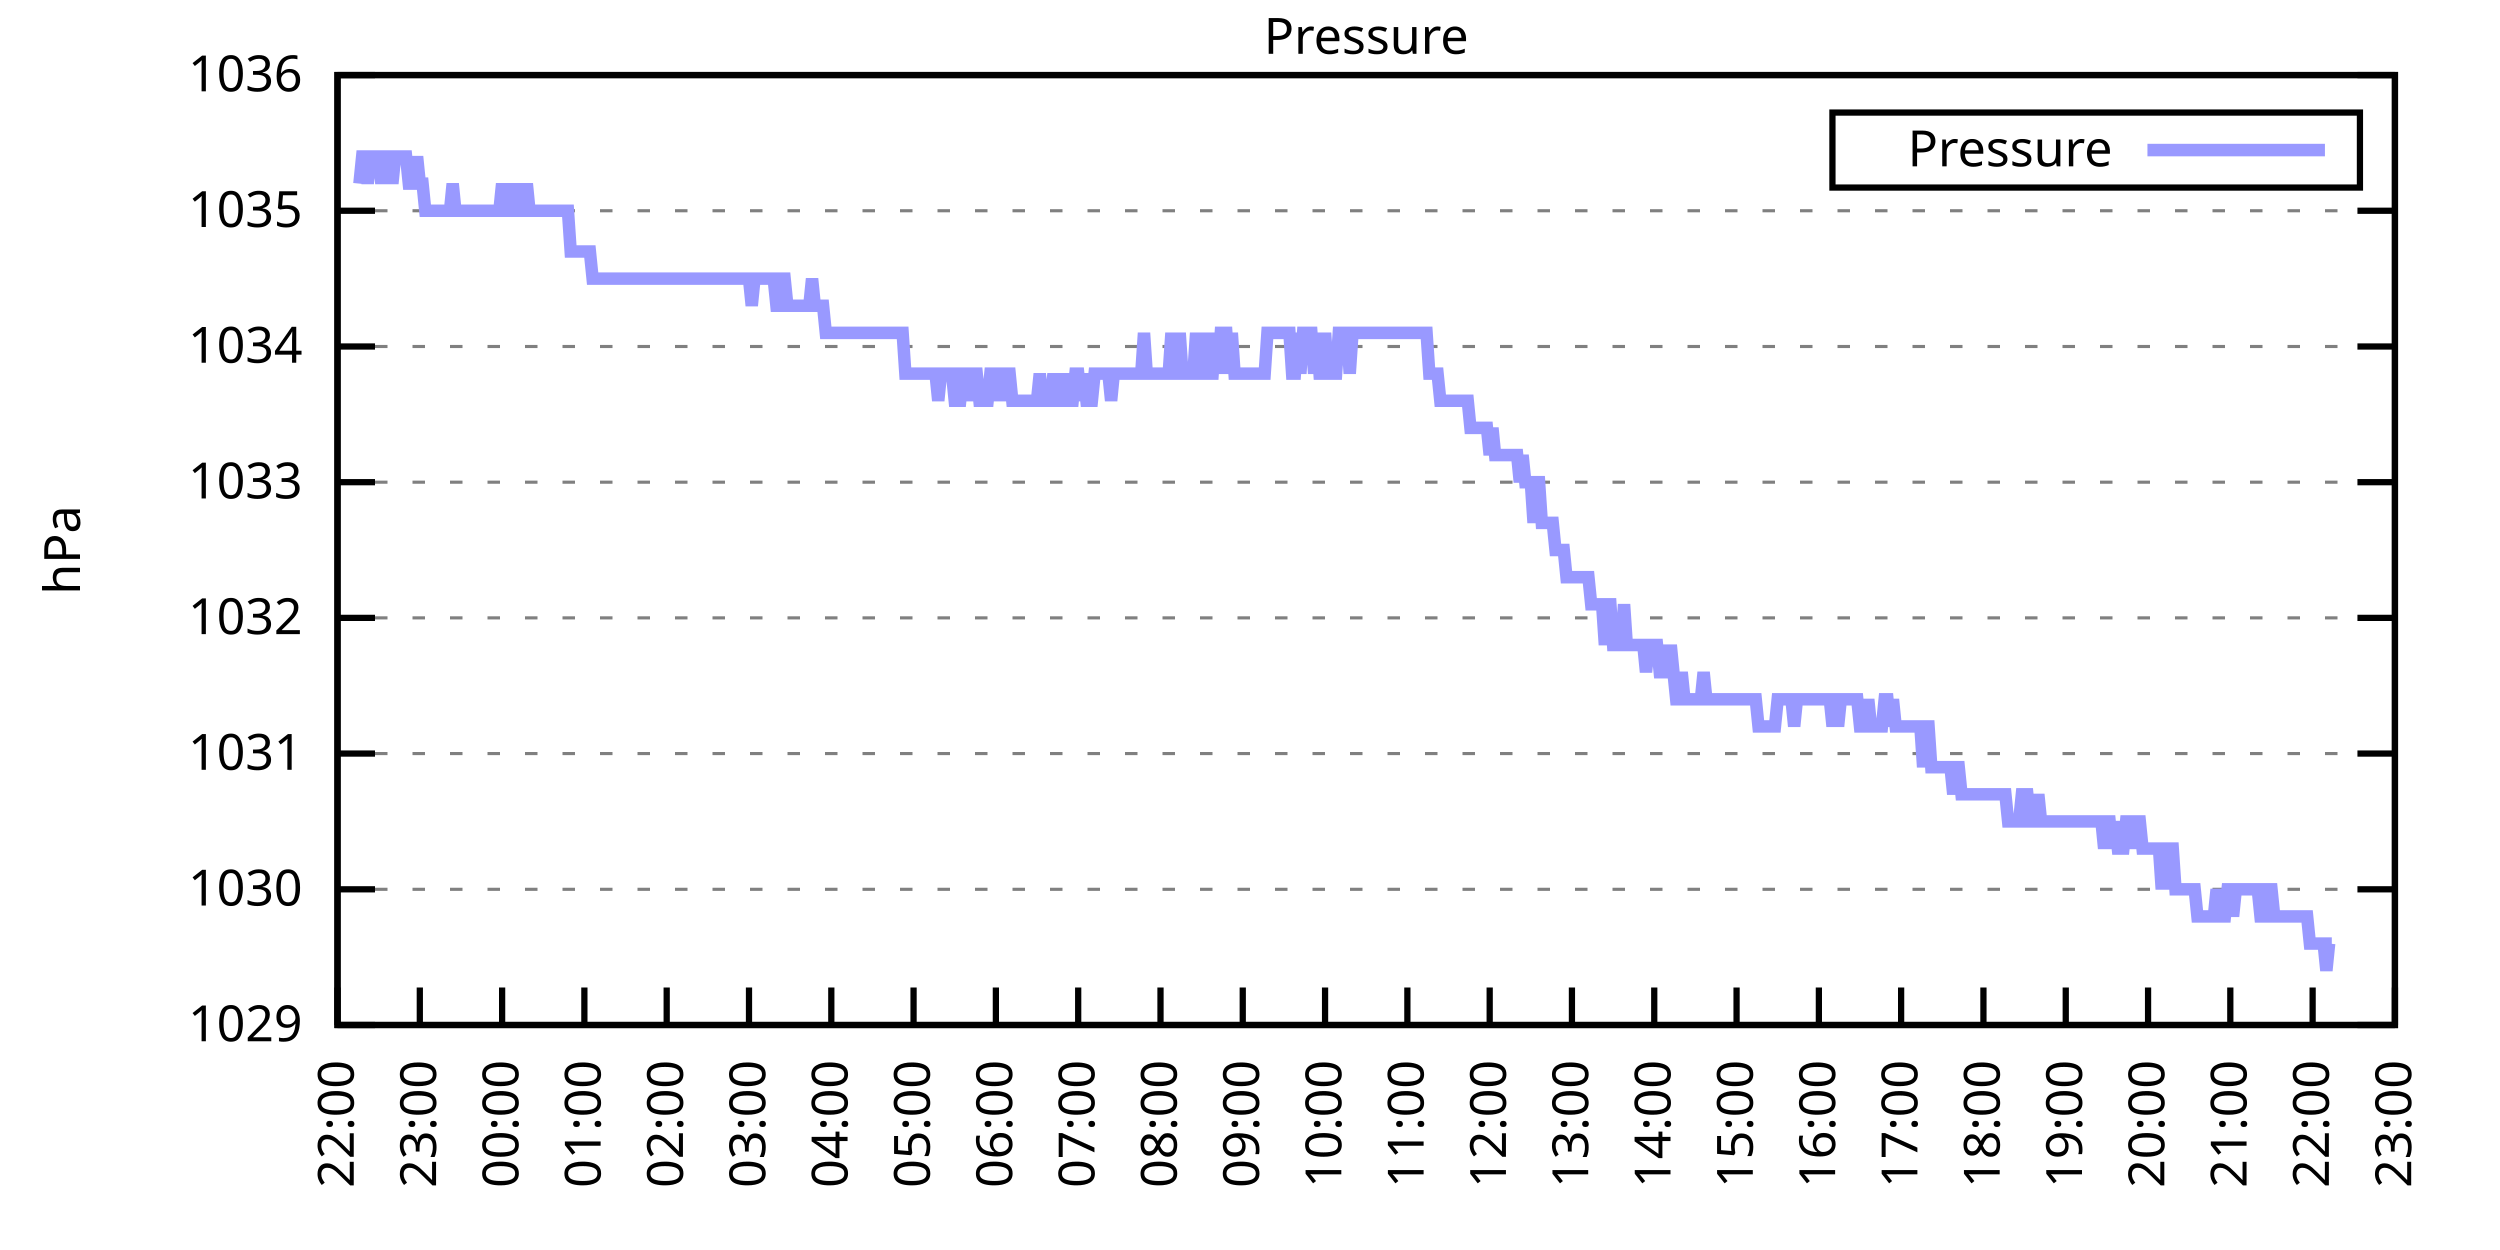
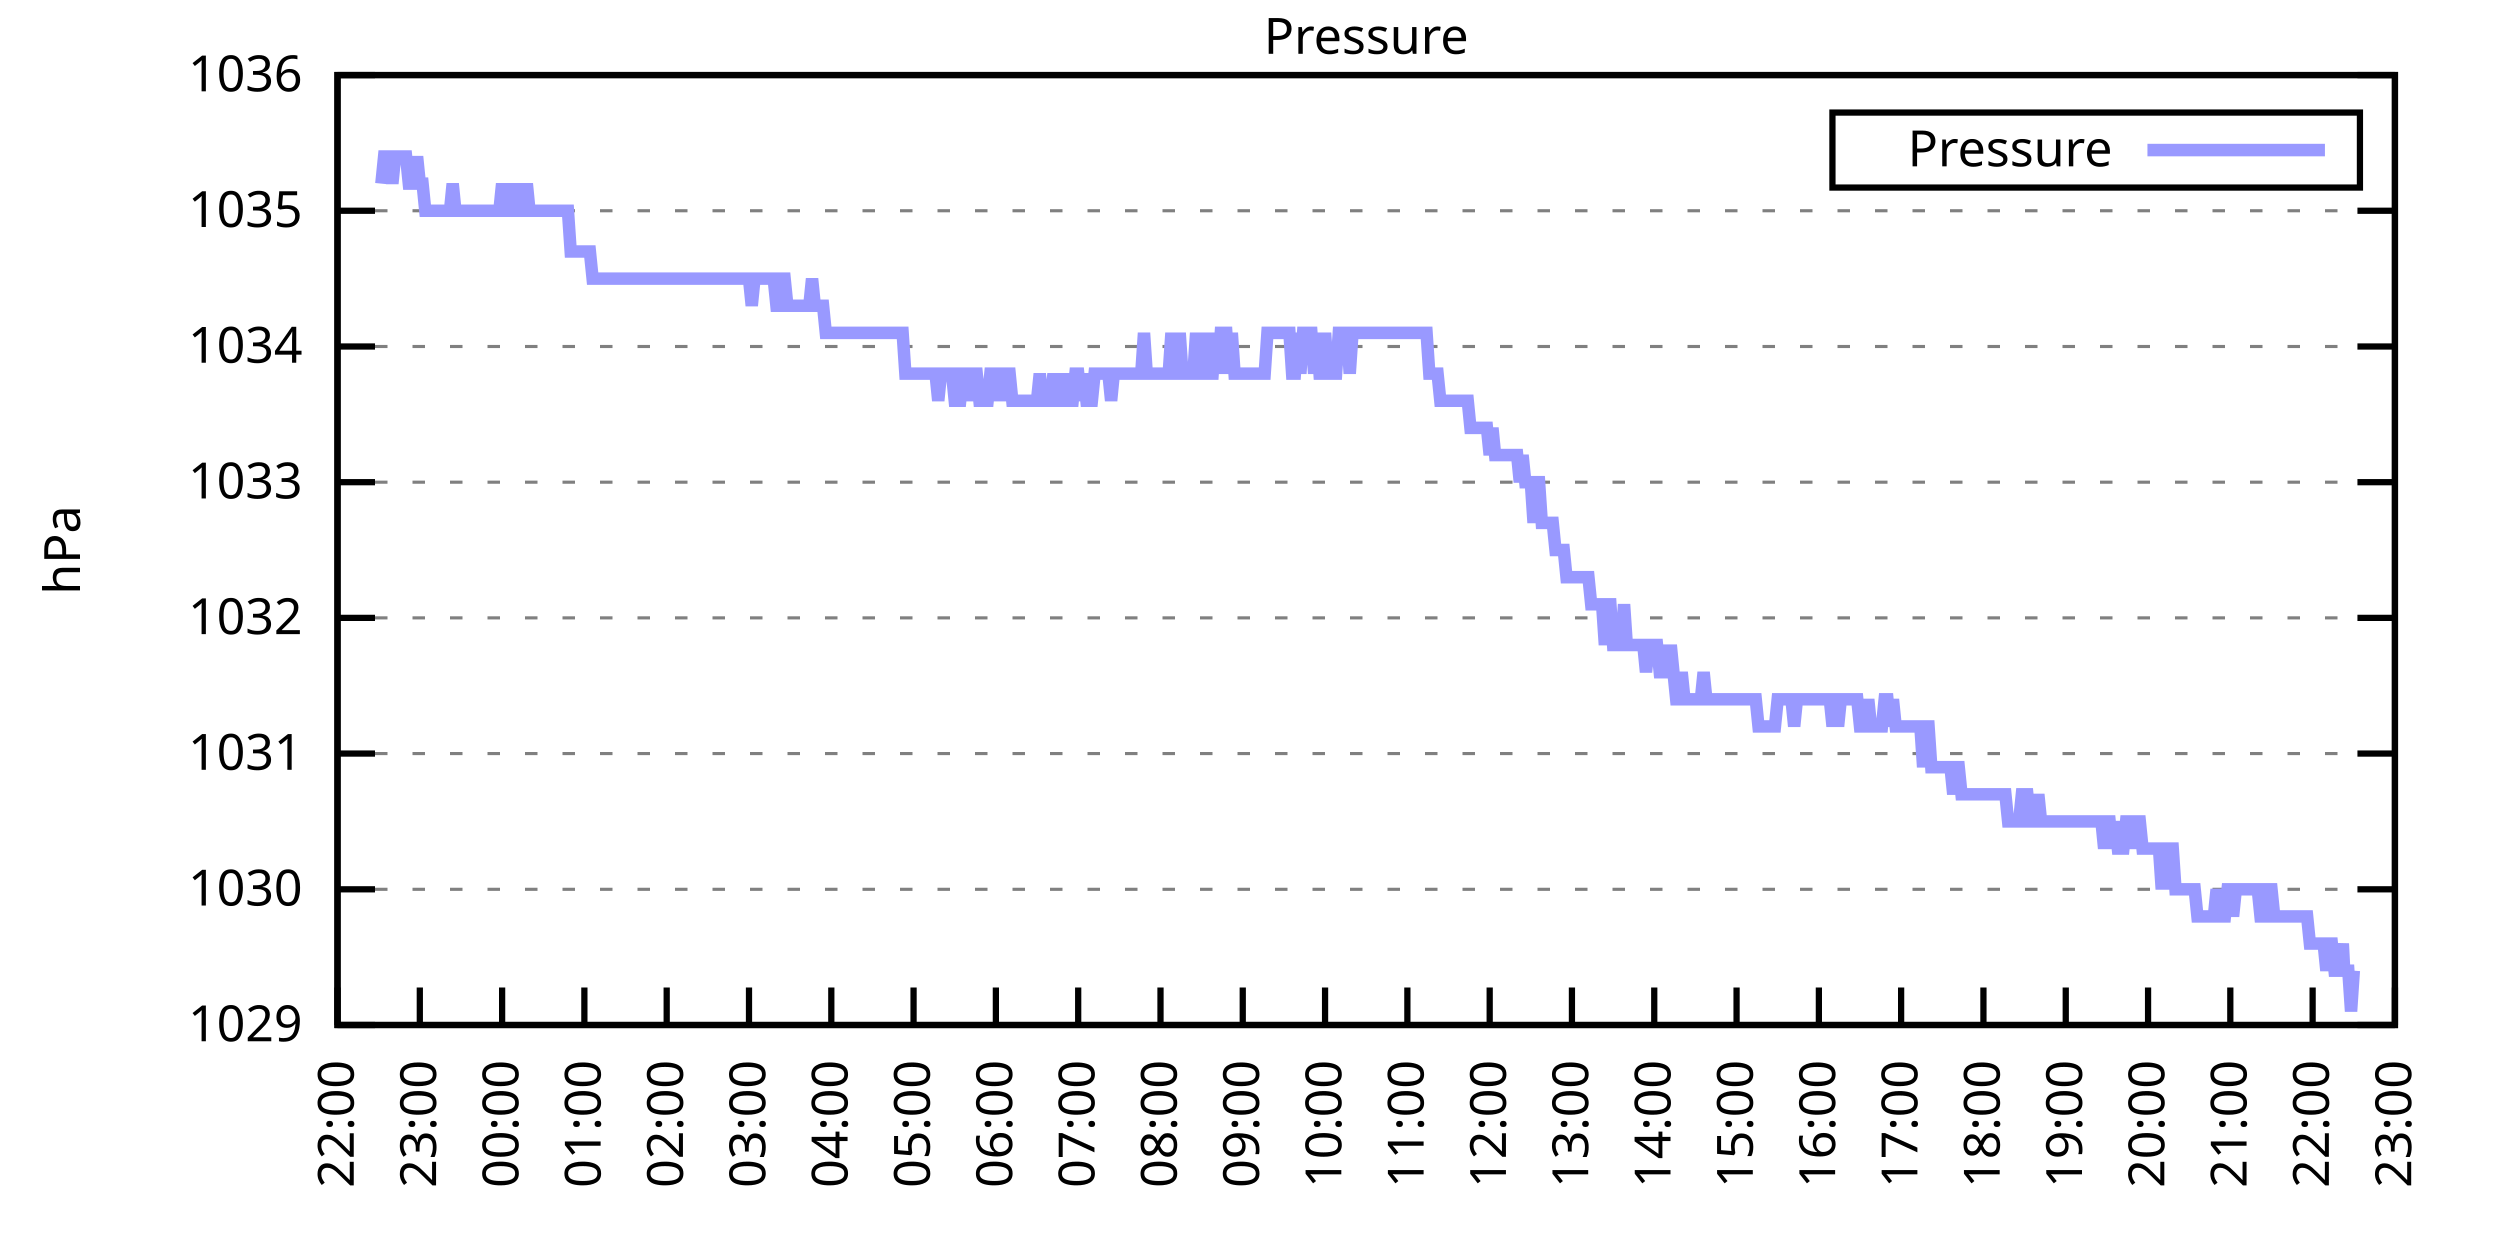
<svg xmlns="http://www.w3.org/2000/svg" xmlns:xlink="http://www.w3.org/1999/xlink" width="400" height="200" viewBox="0 0 400 200">
  <g id="gnuplot_canvas">
    <rect x="0" y="0" width="400" height="200" fill="none" />
    <defs>
      <circle id="gpDot" r="0.5" stroke-width="0.5" stroke="currentColor" />
      <path id="gpPt0" stroke-width="0.333" stroke="currentColor" d="M-1,0 h2 M0,-1 v2" />
      <path id="gpPt1" stroke-width="0.333" stroke="currentColor" d="M-1,-1 L1,1 M1,-1 L-1,1" />
      <path id="gpPt2" stroke-width="0.333" stroke="currentColor" d="M-1,0 L1,0 M0,-1 L0,1 M-1,-1 L1,1 M-1,1 L1,-1" />
      <rect id="gpPt3" stroke-width="0.333" stroke="currentColor" x="-1" y="-1" width="2" height="2" />
      <rect id="gpPt4" stroke-width="0.333" stroke="currentColor" fill="currentColor" x="-1" y="-1" width="2" height="2" />
      <circle id="gpPt5" stroke-width="0.333" stroke="currentColor" cx="0" cy="0" r="1" />
      <use xlink:href="#gpPt5" id="gpPt6" fill="currentColor" stroke="none" />
      <path id="gpPt7" stroke-width="0.333" stroke="currentColor" d="M0,-1.33 L-1.33,0.67 L1.33,0.67 z" />
      <use xlink:href="#gpPt7" id="gpPt8" fill="currentColor" stroke="none" />
      <use xlink:href="#gpPt7" id="gpPt9" stroke="currentColor" transform="rotate(180)" />
      <use xlink:href="#gpPt9" id="gpPt10" fill="currentColor" stroke="none" />
      <use xlink:href="#gpPt3" id="gpPt11" stroke="currentColor" transform="rotate(45)" />
      <use xlink:href="#gpPt11" id="gpPt12" fill="currentColor" stroke="none" />
      <path id="gpPt13" stroke-width="0.333" stroke="currentColor" d="M0,1.330 L1.265,0.411 L0.782,-1.067 L-0.782,-1.076 L-1.265,0.411 z" />
      <use xlink:href="#gpPt13" id="gpPt14" fill="currentColor" stroke="none" />
      <filter id="textbox" filterUnits="objectBoundingBox" x="0" y="0" height="1" width="1">
        <feFlood flood-color="white" flood-opacity="1" result="bgnd" />
        <feComposite in="SourceGraphic" in2="bgnd" operator="atop" />
      </filter>
      <filter id="greybox" filterUnits="objectBoundingBox" x="0" y="0" height="1" width="1">
        <feFlood flood-color="lightgrey" flood-opacity="1" result="grey" />
        <feComposite in="SourceGraphic" in2="grey" operator="atop" />
      </filter>
    </defs>
    <g fill="none" color="white" stroke="currentColor" stroke-width="1.00" stroke-linecap="butt" stroke-linejoin="miter">
</g>
    <g fill="none" color="black" stroke="currentColor" stroke-width="1.00" stroke-linecap="butt" stroke-linejoin="miter">
      <g stroke="none" shape-rendering="crispEdges">
        <polygon fill="rgb(255, 255, 255)" points="54.00,164.00 383.18,164.00 383.18,12.02 54.00,12.02 " />
      </g>
    </g>
    <g fill="none" color="black" stroke="currentColor" stroke-width="1.00" stroke-linecap="butt" stroke-linejoin="miter">
</g>
    <g fill="none" color="black" stroke="black" stroke-width="0.50" stroke-linecap="butt" stroke-linejoin="miter">
</g>
    <g fill="none" color="gray" stroke="currentColor" stroke-width="0.50" stroke-linecap="butt" stroke-linejoin="miter">
      <path stroke="gray" stroke-dasharray="2,4" class="gridline" d="M54.00,164.00 L383.19,164.00  " />
    </g>
    <g fill="none" color="gray" stroke="gray" stroke-width="1.00" stroke-linecap="butt" stroke-linejoin="miter">
</g>
    <g fill="none" color="black" stroke="currentColor" stroke-width="1.00" stroke-linecap="butt" stroke-linejoin="miter">
      <path stroke="black" d="M54.00,164.00 L60.00,164.00 M383.19,164.00 L377.19,164.00  " />
      <g transform="translate(48.40,166.60)" stroke="none" fill="black" font-family="Sans" font-size="8.00" text-anchor="end">
        <text>
          <tspan font-family="Sans"> 1029</tspan>
        </text>
      </g>
    </g>
    <g fill="none" color="black" stroke="currentColor" stroke-width="1.00" stroke-linecap="butt" stroke-linejoin="miter">
</g>
    <g fill="none" color="black" stroke="black" stroke-width="0.50" stroke-linecap="butt" stroke-linejoin="miter">
</g>
    <g fill="none" color="gray" stroke="currentColor" stroke-width="0.50" stroke-linecap="butt" stroke-linejoin="miter">
      <path stroke="gray" stroke-dasharray="2,4" class="gridline" d="M54.00,142.29 L383.19,142.29  " />
    </g>
    <g fill="none" color="gray" stroke="gray" stroke-width="1.00" stroke-linecap="butt" stroke-linejoin="miter">
</g>
    <g fill="none" color="black" stroke="currentColor" stroke-width="1.00" stroke-linecap="butt" stroke-linejoin="miter">
      <path stroke="black" d="M54.00,142.29 L60.00,142.29 M383.19,142.29 L377.19,142.29  " />
      <g transform="translate(48.40,144.89)" stroke="none" fill="black" font-family="Sans" font-size="8.00" text-anchor="end">
        <text>
          <tspan font-family="Sans"> 1030</tspan>
        </text>
      </g>
    </g>
    <g fill="none" color="black" stroke="currentColor" stroke-width="1.00" stroke-linecap="butt" stroke-linejoin="miter">
</g>
    <g fill="none" color="black" stroke="black" stroke-width="0.50" stroke-linecap="butt" stroke-linejoin="miter">
</g>
    <g fill="none" color="gray" stroke="currentColor" stroke-width="0.50" stroke-linecap="butt" stroke-linejoin="miter">
      <path stroke="gray" stroke-dasharray="2,4" class="gridline" d="M54.00,120.57 L383.19,120.57  " />
    </g>
    <g fill="none" color="gray" stroke="gray" stroke-width="1.00" stroke-linecap="butt" stroke-linejoin="miter">
</g>
    <g fill="none" color="black" stroke="currentColor" stroke-width="1.00" stroke-linecap="butt" stroke-linejoin="miter">
      <path stroke="black" d="M54.00,120.57 L60.00,120.57 M383.19,120.57 L377.19,120.57  " />
      <g transform="translate(48.40,123.17)" stroke="none" fill="black" font-family="Sans" font-size="8.00" text-anchor="end">
        <text>
          <tspan font-family="Sans"> 1031</tspan>
        </text>
      </g>
    </g>
    <g fill="none" color="black" stroke="currentColor" stroke-width="1.00" stroke-linecap="butt" stroke-linejoin="miter">
</g>
    <g fill="none" color="black" stroke="black" stroke-width="0.50" stroke-linecap="butt" stroke-linejoin="miter">
</g>
    <g fill="none" color="gray" stroke="currentColor" stroke-width="0.50" stroke-linecap="butt" stroke-linejoin="miter">
      <path stroke="gray" stroke-dasharray="2,4" class="gridline" d="M54.00,98.86 L383.19,98.86  " />
    </g>
    <g fill="none" color="gray" stroke="gray" stroke-width="1.00" stroke-linecap="butt" stroke-linejoin="miter">
</g>
    <g fill="none" color="black" stroke="currentColor" stroke-width="1.00" stroke-linecap="butt" stroke-linejoin="miter">
      <path stroke="black" d="M54.00,98.86 L60.00,98.86 M383.19,98.86 L377.19,98.86  " />
      <g transform="translate(48.40,101.46)" stroke="none" fill="black" font-family="Sans" font-size="8.00" text-anchor="end">
        <text>
          <tspan font-family="Sans"> 1032</tspan>
        </text>
      </g>
    </g>
    <g fill="none" color="black" stroke="currentColor" stroke-width="1.00" stroke-linecap="butt" stroke-linejoin="miter">
</g>
    <g fill="none" color="black" stroke="black" stroke-width="0.50" stroke-linecap="butt" stroke-linejoin="miter">
</g>
    <g fill="none" color="gray" stroke="currentColor" stroke-width="0.50" stroke-linecap="butt" stroke-linejoin="miter">
      <path stroke="gray" stroke-dasharray="2,4" class="gridline" d="M54.00,77.15 L383.19,77.15  " />
    </g>
    <g fill="none" color="gray" stroke="gray" stroke-width="1.00" stroke-linecap="butt" stroke-linejoin="miter">
</g>
    <g fill="none" color="black" stroke="currentColor" stroke-width="1.00" stroke-linecap="butt" stroke-linejoin="miter">
      <path stroke="black" d="M54.00,77.15 L60.00,77.15 M383.19,77.15 L377.19,77.15  " />
      <g transform="translate(48.40,79.75)" stroke="none" fill="black" font-family="Sans" font-size="8.00" text-anchor="end">
        <text>
          <tspan font-family="Sans"> 1033</tspan>
        </text>
      </g>
    </g>
    <g fill="none" color="black" stroke="currentColor" stroke-width="1.00" stroke-linecap="butt" stroke-linejoin="miter">
</g>
    <g fill="none" color="black" stroke="black" stroke-width="0.50" stroke-linecap="butt" stroke-linejoin="miter">
</g>
    <g fill="none" color="gray" stroke="currentColor" stroke-width="0.50" stroke-linecap="butt" stroke-linejoin="miter">
      <path stroke="gray" stroke-dasharray="2,4" class="gridline" d="M54.00,55.44 L383.19,55.44  " />
    </g>
    <g fill="none" color="gray" stroke="gray" stroke-width="1.00" stroke-linecap="butt" stroke-linejoin="miter">
</g>
    <g fill="none" color="black" stroke="currentColor" stroke-width="1.00" stroke-linecap="butt" stroke-linejoin="miter">
      <path stroke="black" d="M54.00,55.44 L60.00,55.44 M383.19,55.44 L377.19,55.44  " />
      <g transform="translate(48.40,58.04)" stroke="none" fill="black" font-family="Sans" font-size="8.00" text-anchor="end">
        <text>
          <tspan font-family="Sans"> 1034</tspan>
        </text>
      </g>
    </g>
    <g fill="none" color="black" stroke="currentColor" stroke-width="1.00" stroke-linecap="butt" stroke-linejoin="miter">
</g>
    <g fill="none" color="black" stroke="black" stroke-width="0.50" stroke-linecap="butt" stroke-linejoin="miter">
</g>
    <g fill="none" color="gray" stroke="currentColor" stroke-width="0.50" stroke-linecap="butt" stroke-linejoin="miter">
      <path stroke="gray" stroke-dasharray="2,4" class="gridline" d="M54.00,33.72 L383.19,33.72  " />
    </g>
    <g fill="none" color="gray" stroke="gray" stroke-width="1.00" stroke-linecap="butt" stroke-linejoin="miter">
</g>
    <g fill="none" color="black" stroke="currentColor" stroke-width="1.00" stroke-linecap="butt" stroke-linejoin="miter">
      <path stroke="black" d="M54.00,33.72 L60.00,33.72 M383.19,33.72 L377.19,33.72  " />
      <g transform="translate(48.40,36.32)" stroke="none" fill="black" font-family="Sans" font-size="8.00" text-anchor="end">
        <text>
          <tspan font-family="Sans"> 1035</tspan>
        </text>
      </g>
    </g>
    <g fill="none" color="black" stroke="currentColor" stroke-width="1.00" stroke-linecap="butt" stroke-linejoin="miter">
</g>
    <g fill="none" color="black" stroke="black" stroke-width="0.50" stroke-linecap="butt" stroke-linejoin="miter">
</g>
    <g fill="none" color="gray" stroke="currentColor" stroke-width="0.50" stroke-linecap="butt" stroke-linejoin="miter">
      <path stroke="gray" stroke-dasharray="2,4" class="gridline" d="M54.00,12.01 L383.19,12.01  " />
    </g>
    <g fill="none" color="gray" stroke="gray" stroke-width="1.00" stroke-linecap="butt" stroke-linejoin="miter">
</g>
    <g fill="none" color="black" stroke="currentColor" stroke-width="1.00" stroke-linecap="butt" stroke-linejoin="miter">
      <path stroke="black" d="M54.00,12.01 L60.00,12.01 M383.19,12.01 L377.19,12.01  " />
      <g transform="translate(48.40,14.61)" stroke="none" fill="black" font-family="Sans" font-size="8.00" text-anchor="end">
        <text>
          <tspan font-family="Sans"> 1036</tspan>
        </text>
      </g>
    </g>
    <g fill="none" color="black" stroke="currentColor" stroke-width="1.00" stroke-linecap="butt" stroke-linejoin="miter">
      <path stroke="black" d="M54.00,164.00 L54.00,158.00  " />
      <g transform="translate(56.60,169.60) rotate(270.00)" stroke="none" fill="black" font-family="Sans" font-size="8.00" text-anchor="end">
        <text>
          <tspan font-family="Sans">22:00</tspan>
        </text>
      </g>
    </g>
    <g fill="none" color="black" stroke="currentColor" stroke-width="1.00" stroke-linecap="butt" stroke-linejoin="miter">
      <path stroke="black" d="M67.17,164.00 L67.17,158.00  " />
      <g transform="translate(69.77,169.60) rotate(270.00)" stroke="none" fill="black" font-family="Sans" font-size="8.00" text-anchor="end">
        <text>
          <tspan font-family="Sans">23:00</tspan>
        </text>
      </g>
    </g>
    <g fill="none" color="black" stroke="currentColor" stroke-width="1.00" stroke-linecap="butt" stroke-linejoin="miter">
      <path stroke="black" d="M80.34,164.00 L80.34,158.00  " />
      <g transform="translate(82.94,169.60) rotate(270.00)" stroke="none" fill="black" font-family="Sans" font-size="8.00" text-anchor="end">
        <text>
          <tspan font-family="Sans">00:00</tspan>
        </text>
      </g>
    </g>
    <g fill="none" color="black" stroke="currentColor" stroke-width="1.00" stroke-linecap="butt" stroke-linejoin="miter">
      <path stroke="black" d="M93.50,164.00 L93.50,158.00  " />
      <g transform="translate(96.10,169.60) rotate(270.00)" stroke="none" fill="black" font-family="Sans" font-size="8.00" text-anchor="end">
        <text>
          <tspan font-family="Sans">01:00</tspan>
        </text>
      </g>
    </g>
    <g fill="none" color="black" stroke="currentColor" stroke-width="1.00" stroke-linecap="butt" stroke-linejoin="miter">
      <path stroke="black" d="M106.67,164.00 L106.67,158.00  " />
      <g transform="translate(109.27,169.60) rotate(270.00)" stroke="none" fill="black" font-family="Sans" font-size="8.00" text-anchor="end">
        <text>
          <tspan font-family="Sans">02:00</tspan>
        </text>
      </g>
    </g>
    <g fill="none" color="black" stroke="currentColor" stroke-width="1.00" stroke-linecap="butt" stroke-linejoin="miter">
      <path stroke="black" d="M119.84,164.00 L119.84,158.00  " />
      <g transform="translate(122.44,169.60) rotate(270.00)" stroke="none" fill="black" font-family="Sans" font-size="8.00" text-anchor="end">
        <text>
          <tspan font-family="Sans">03:00</tspan>
        </text>
      </g>
    </g>
    <g fill="none" color="black" stroke="currentColor" stroke-width="1.00" stroke-linecap="butt" stroke-linejoin="miter">
      <path stroke="black" d="M133.01,164.00 L133.01,158.00  " />
      <g transform="translate(135.61,169.60) rotate(270.00)" stroke="none" fill="black" font-family="Sans" font-size="8.00" text-anchor="end">
        <text>
          <tspan font-family="Sans">04:00</tspan>
        </text>
      </g>
    </g>
    <g fill="none" color="black" stroke="currentColor" stroke-width="1.00" stroke-linecap="butt" stroke-linejoin="miter">
      <path stroke="black" d="M146.17,164.00 L146.17,158.00  " />
      <g transform="translate(148.77,169.60) rotate(270.00)" stroke="none" fill="black" font-family="Sans" font-size="8.00" text-anchor="end">
        <text>
          <tspan font-family="Sans">05:00</tspan>
        </text>
      </g>
    </g>
    <g fill="none" color="black" stroke="currentColor" stroke-width="1.00" stroke-linecap="butt" stroke-linejoin="miter">
      <path stroke="black" d="M159.34,164.00 L159.34,158.00  " />
      <g transform="translate(161.94,169.60) rotate(270.00)" stroke="none" fill="black" font-family="Sans" font-size="8.00" text-anchor="end">
        <text>
          <tspan font-family="Sans">06:00</tspan>
        </text>
      </g>
    </g>
    <g fill="none" color="black" stroke="currentColor" stroke-width="1.00" stroke-linecap="butt" stroke-linejoin="miter">
      <path stroke="black" d="M172.51,164.00 L172.51,158.00  " />
      <g transform="translate(175.11,169.60) rotate(270.00)" stroke="none" fill="black" font-family="Sans" font-size="8.00" text-anchor="end">
        <text>
          <tspan font-family="Sans">07:00</tspan>
        </text>
      </g>
    </g>
    <g fill="none" color="black" stroke="currentColor" stroke-width="1.00" stroke-linecap="butt" stroke-linejoin="miter">
      <path stroke="black" d="M185.68,164.00 L185.68,158.00  " />
      <g transform="translate(188.28,169.60) rotate(270.00)" stroke="none" fill="black" font-family="Sans" font-size="8.00" text-anchor="end">
        <text>
          <tspan font-family="Sans">08:00</tspan>
        </text>
      </g>
    </g>
    <g fill="none" color="black" stroke="currentColor" stroke-width="1.00" stroke-linecap="butt" stroke-linejoin="miter">
      <path stroke="black" d="M198.84,164.00 L198.84,158.00  " />
      <g transform="translate(201.44,169.60) rotate(270.00)" stroke="none" fill="black" font-family="Sans" font-size="8.00" text-anchor="end">
        <text>
          <tspan font-family="Sans">09:00</tspan>
        </text>
      </g>
    </g>
    <g fill="none" color="black" stroke="currentColor" stroke-width="1.00" stroke-linecap="butt" stroke-linejoin="miter">
      <path stroke="black" d="M212.01,164.00 L212.01,158.00  " />
      <g transform="translate(214.61,169.60) rotate(270.00)" stroke="none" fill="black" font-family="Sans" font-size="8.00" text-anchor="end">
        <text>
          <tspan font-family="Sans">10:00</tspan>
        </text>
      </g>
    </g>
    <g fill="none" color="black" stroke="currentColor" stroke-width="1.00" stroke-linecap="butt" stroke-linejoin="miter">
      <path stroke="black" d="M225.18,164.00 L225.18,158.00  " />
      <g transform="translate(227.78,169.60) rotate(270.00)" stroke="none" fill="black" font-family="Sans" font-size="8.00" text-anchor="end">
        <text>
          <tspan font-family="Sans">11:00</tspan>
        </text>
      </g>
    </g>
    <g fill="none" color="black" stroke="currentColor" stroke-width="1.00" stroke-linecap="butt" stroke-linejoin="miter">
      <path stroke="black" d="M238.35,164.00 L238.35,158.00  " />
      <g transform="translate(240.95,169.60) rotate(270.00)" stroke="none" fill="black" font-family="Sans" font-size="8.00" text-anchor="end">
        <text>
          <tspan font-family="Sans">12:00</tspan>
        </text>
      </g>
    </g>
    <g fill="none" color="black" stroke="currentColor" stroke-width="1.00" stroke-linecap="butt" stroke-linejoin="miter">
      <path stroke="black" d="M251.51,164.00 L251.51,158.00  " />
      <g transform="translate(254.11,169.60) rotate(270.00)" stroke="none" fill="black" font-family="Sans" font-size="8.00" text-anchor="end">
        <text>
          <tspan font-family="Sans">13:00</tspan>
        </text>
      </g>
    </g>
    <g fill="none" color="black" stroke="currentColor" stroke-width="1.00" stroke-linecap="butt" stroke-linejoin="miter">
      <path stroke="black" d="M264.68,164.00 L264.68,158.00  " />
      <g transform="translate(267.28,169.60) rotate(270.00)" stroke="none" fill="black" font-family="Sans" font-size="8.00" text-anchor="end">
        <text>
          <tspan font-family="Sans">14:00</tspan>
        </text>
      </g>
    </g>
    <g fill="none" color="black" stroke="currentColor" stroke-width="1.00" stroke-linecap="butt" stroke-linejoin="miter">
      <path stroke="black" d="M277.85,164.00 L277.85,158.00  " />
      <g transform="translate(280.45,169.60) rotate(270.00)" stroke="none" fill="black" font-family="Sans" font-size="8.00" text-anchor="end">
        <text>
          <tspan font-family="Sans">15:00</tspan>
        </text>
      </g>
    </g>
    <g fill="none" color="black" stroke="currentColor" stroke-width="1.00" stroke-linecap="butt" stroke-linejoin="miter">
      <path stroke="black" d="M291.02,164.00 L291.02,158.00  " />
      <g transform="translate(293.62,169.60) rotate(270.00)" stroke="none" fill="black" font-family="Sans" font-size="8.00" text-anchor="end">
        <text>
          <tspan font-family="Sans">16:00</tspan>
        </text>
      </g>
    </g>
    <g fill="none" color="black" stroke="currentColor" stroke-width="1.00" stroke-linecap="butt" stroke-linejoin="miter">
      <path stroke="black" d="M304.18,164.00 L304.18,158.00  " />
      <g transform="translate(306.78,169.60) rotate(270.00)" stroke="none" fill="black" font-family="Sans" font-size="8.00" text-anchor="end">
        <text>
          <tspan font-family="Sans">17:00</tspan>
        </text>
      </g>
    </g>
    <g fill="none" color="black" stroke="currentColor" stroke-width="1.00" stroke-linecap="butt" stroke-linejoin="miter">
      <path stroke="black" d="M317.35,164.00 L317.35,158.00  " />
      <g transform="translate(319.95,169.60) rotate(270.00)" stroke="none" fill="black" font-family="Sans" font-size="8.00" text-anchor="end">
        <text>
          <tspan font-family="Sans">18:00</tspan>
        </text>
      </g>
    </g>
    <g fill="none" color="black" stroke="currentColor" stroke-width="1.00" stroke-linecap="butt" stroke-linejoin="miter">
      <path stroke="black" d="M330.52,164.00 L330.52,158.00  " />
      <g transform="translate(333.12,169.60) rotate(270.00)" stroke="none" fill="black" font-family="Sans" font-size="8.00" text-anchor="end">
        <text>
          <tspan font-family="Sans">19:00</tspan>
        </text>
      </g>
    </g>
    <g fill="none" color="black" stroke="currentColor" stroke-width="1.00" stroke-linecap="butt" stroke-linejoin="miter">
      <path stroke="black" d="M343.69,164.00 L343.69,158.00  " />
      <g transform="translate(346.29,169.60) rotate(270.00)" stroke="none" fill="black" font-family="Sans" font-size="8.00" text-anchor="end">
        <text>
          <tspan font-family="Sans">20:00</tspan>
        </text>
      </g>
    </g>
    <g fill="none" color="black" stroke="currentColor" stroke-width="1.00" stroke-linecap="butt" stroke-linejoin="miter">
      <path stroke="black" d="M356.85,164.00 L356.85,158.00  " />
      <g transform="translate(359.45,169.60) rotate(270.00)" stroke="none" fill="black" font-family="Sans" font-size="8.00" text-anchor="end">
        <text>
          <tspan font-family="Sans">21:00</tspan>
        </text>
      </g>
    </g>
    <g fill="none" color="black" stroke="currentColor" stroke-width="1.00" stroke-linecap="butt" stroke-linejoin="miter">
      <path stroke="black" d="M370.02,164.00 L370.02,158.00  " />
      <g transform="translate(372.62,169.60) rotate(270.00)" stroke="none" fill="black" font-family="Sans" font-size="8.00" text-anchor="end">
        <text>
          <tspan font-family="Sans">22:00</tspan>
        </text>
      </g>
    </g>
    <g fill="none" color="black" stroke="currentColor" stroke-width="1.00" stroke-linecap="butt" stroke-linejoin="miter">
      <path stroke="black" d="M383.19,164.00 L383.19,158.00  " />
      <g transform="translate(385.79,169.60) rotate(270.00)" stroke="none" fill="black" font-family="Sans" font-size="8.00" text-anchor="end">
        <text>
          <tspan font-family="Sans">23:00</tspan>
        </text>
      </g>
    </g>
    <g fill="none" color="black" stroke="currentColor" stroke-width="1.00" stroke-linecap="butt" stroke-linejoin="miter">
</g>
    <g fill="none" color="black" stroke="currentColor" stroke-width="1.00" stroke-linecap="butt" stroke-linejoin="miter">
      <path stroke="black" d="M54.00,12.01 L54.00,164.00 L383.19,164.00 L383.19,12.01 L54.00,12.01 Z  " />
    </g>
    <g fill="none" color="black" stroke="currentColor" stroke-width="1.00" stroke-linecap="butt" stroke-linejoin="miter">
</g>
    <g fill="none" color="black" stroke="currentColor" stroke-width="1.00" stroke-linecap="butt" stroke-linejoin="miter">
      <path stroke="black" d="M293.19,30.01 L293.19,18.01 L377.59,18.01 L377.59,30.01 L293.19,30.01 Z  " />
    </g>
    <g id="Pressure_plot_1">
      <g fill="none" color="white" stroke="black" stroke-width="2.00" stroke-linecap="butt" stroke-linejoin="miter">
</g>
      <g fill="none" color="black" stroke="currentColor" stroke-width="2.00" stroke-linecap="butt" stroke-linejoin="miter">
        <g transform="translate(337.99,26.61)" stroke="none" fill="black" font-family="Sans" font-size="8.00" text-anchor="end">
          <text>
            <tspan font-family="Sans">Pressure</tspan>
          </text>
        </g>
      </g>
      <g fill="none" color="black" stroke="currentColor" stroke-width="2.00" stroke-linecap="butt" stroke-linejoin="miter">
-         <path stroke="rgb(153, 153, 255)" d="M343.59,24.01 L371.99,24.01 M57.51,29.38 L57.95,25.04 L58.39,25.04 L58.83,29.38 L59.27,25.04 L59.71,25.04   L60.14,25.04 L60.58,25.04 L61.02,29.38 L61.46,25.04 L61.90,25.04 L62.34,25.04 L62.78,29.38 L63.22,25.04   L63.66,25.04 L64.10,25.04 L64.53,25.04 L64.97,25.04 L65.41,29.38 L65.85,29.38 L66.29,29.38 L66.73,25.04   L67.17,29.38 L67.61,29.38 L68.05,33.72 L68.48,33.72 L68.92,33.72 L69.36,33.72 L69.80,33.72 L70.24,33.72   L70.68,33.72 L71.12,33.72 L71.56,33.72 L72.00,33.72 L72.43,29.38 L72.87,33.72 L73.31,33.72 L73.75,33.72   L74.19,33.72 L74.63,33.72 L75.07,33.72 L75.51,33.72 L75.95,33.72 L76.38,33.72 L76.82,33.72 L77.26,33.72   L77.70,33.72 L78.14,33.72 L78.58,33.72 L79.02,33.72 L79.46,33.72 L79.90,33.72 L80.34,29.38 L80.77,33.72   L81.21,29.38 L81.65,33.72 L82.09,33.72 L82.53,33.72 L82.97,29.38 L83.41,33.72 L83.85,33.72 L84.29,29.38   L84.72,33.72 L85.16,33.72 L85.60,33.72 L86.04,33.72 L86.48,33.72 L86.92,33.72 L87.36,33.72 L87.80,33.72   L88.24,33.72 L88.67,33.72 L89.11,33.72 L89.55,33.72 L89.99,33.72 L90.43,33.72 L90.87,33.72 L91.31,40.24   L91.75,40.24 L92.19,40.24 L92.62,40.24 L93.06,40.24 L93.50,40.24 L93.94,40.24 L94.38,40.24 L94.82,44.58   L95.26,44.58 L95.70,44.58 L96.14,44.58 L96.58,44.58 L97.01,44.58 L97.45,44.58 L97.89,44.58 L98.33,44.58   L98.77,44.58 L99.21,44.58 L99.65,44.58 L100.09,44.58 L100.53,44.58 L100.96,44.58 L101.40,44.58 L101.84,44.58   L102.28,44.58 L102.72,44.58 L103.16,44.58 L103.60,44.58 L104.04,44.58 L104.48,44.58 L104.91,44.58 L105.35,44.58   L105.79,44.58 L106.23,44.58 L106.67,44.58 L107.11,44.58 L107.55,44.58 L107.99,44.58 L108.43,44.58 L108.87,44.58   L109.30,44.58 L109.74,44.58 L110.18,44.58 L110.62,44.58 L111.06,44.58 L111.50,44.58 L111.94,44.58 L112.38,44.58   L112.82,44.58 L113.25,44.58 L113.69,44.58 L114.13,44.58 L114.57,44.58 L115.01,44.58 L115.45,44.58 L115.89,44.58   L116.33,44.58 L116.77,44.58 L117.20,44.58 L117.64,44.58 L118.08,44.58 L118.52,44.58 L118.96,44.58 L119.40,44.58   L119.84,44.58 L120.28,48.92 L120.72,44.58 L121.15,44.58 L121.59,44.58 L122.03,44.58 L122.47,44.58 L122.91,44.58   L123.35,44.58 L123.79,44.58 L124.23,48.92 L124.67,48.92 L125.11,44.58 L125.54,44.58 L125.98,48.92 L126.42,48.92   L126.86,48.92 L127.30,48.92 L127.74,48.92 L128.18,48.92 L128.62,48.92 L129.06,48.92 L129.49,48.92 L129.93,44.58   L130.37,48.92 L130.81,48.92 L131.25,48.92 L131.69,48.92 L132.13,53.26 L132.57,53.26 L133.01,53.26 L133.44,53.26   L133.88,53.26 L134.32,53.26 L134.76,53.26 L135.20,53.26 L135.64,53.26 L136.08,53.26 L136.52,53.26 L136.96,53.26   L137.39,53.26 L137.83,53.26 L138.27,53.26 L138.71,53.26 L139.15,53.26 L139.59,53.26 L140.03,53.26 L140.47,53.26   L140.91,53.26 L141.35,53.26 L141.78,53.26 L142.22,53.26 L142.66,53.26 L143.10,53.26 L143.54,53.26 L143.98,53.26   L144.42,53.26 L144.86,59.78 L145.30,59.78 L145.73,59.78 L146.17,59.78 L146.61,59.78 L147.05,59.78 L147.49,59.78   L147.93,59.78 L148.37,59.78 L148.81,59.78 L149.25,59.78 L149.68,59.78 L150.12,64.12 L150.56,59.78 L151.00,59.78   L151.44,59.78 L151.88,59.78 L152.32,59.78 L152.76,64.12 L153.20,64.12 L153.63,64.12 L154.07,59.78 L154.51,59.78   L154.95,59.78 L155.39,64.12 L155.83,59.78 L156.27,59.78 L156.71,64.12 L157.15,64.12 L157.59,64.12 L158.02,64.12   L158.46,59.78 L158.90,59.78 L159.34,64.12 L159.78,59.78 L160.22,64.12 L160.66,59.78 L161.10,59.78 L161.54,59.78   L161.97,64.12 L162.41,64.12 L162.85,64.12 L163.29,64.12 L163.73,64.12 L164.17,64.12 L164.61,64.12 L165.05,64.12   L165.49,64.12 L165.92,64.12 L166.36,59.78 L166.80,64.12 L167.24,64.12 L167.68,64.12 L168.12,64.12 L168.56,59.78   L169.00,64.12 L169.44,64.12 L169.87,64.12 L170.31,59.78 L170.75,64.12 L171.19,64.12 L171.63,64.12 L172.07,59.78   L172.51,59.78 L172.95,64.12 L173.39,59.78 L173.83,64.12 L174.26,64.12 L174.70,64.12 L175.14,59.78 L175.58,59.78   L176.02,59.78 L176.46,59.78 L176.90,59.78 L177.34,59.78 L177.78,64.12 L178.21,59.78 L178.65,59.78 L179.09,59.78   L179.53,59.78 L179.97,59.78 L180.41,59.78 L180.85,59.78 L181.29,59.78 L181.73,59.78 L182.16,59.78 L182.60,59.78   L183.04,53.26 L183.48,59.78 L183.92,59.78 L184.36,59.78 L184.80,59.78 L185.24,59.78 L185.68,59.78 L186.11,59.78   L186.55,59.78 L186.99,59.78 L187.43,53.26 L187.87,59.78 L188.31,59.78 L188.75,53.26 L189.19,59.78 L189.63,59.78   L190.07,59.78 L190.50,59.78 L190.94,59.78 L191.38,53.26 L191.82,59.78 L192.26,59.78 L192.70,59.78 L193.14,53.26   L193.58,59.78 L194.02,59.78 L194.45,53.26 L194.89,59.78 L195.33,53.26 L195.77,53.26 L196.21,53.26 L196.65,59.78   L197.09,53.26 L197.53,59.78 L197.97,59.78 L198.40,59.78 L198.84,59.78 L199.28,59.78 L199.72,59.78 L200.16,59.78   L200.60,59.78 L201.04,59.78 L201.48,59.78 L201.92,59.78 L202.35,59.78 L202.79,53.26 L203.23,53.26 L203.67,53.26   L204.11,53.26 L204.55,53.26 L204.99,53.26 L205.43,53.26 L205.87,53.26 L206.31,53.26 L206.74,59.78 L207.18,59.78   L207.62,53.26 L208.06,59.78 L208.50,53.26 L208.94,53.26 L209.38,53.26 L209.82,53.26 L210.26,59.78 L210.69,53.26   L211.13,59.78 L211.57,59.78 L212.01,53.26 L212.45,59.78 L212.89,59.78 L213.33,59.78 L213.77,59.78 L214.21,53.26   L214.64,53.26 L215.08,53.26 L215.52,53.26 L215.96,59.78 L216.40,53.26 L216.84,53.26 L217.28,53.26 L217.72,53.26   L218.16,53.26 L218.60,53.26 L219.03,53.26 L219.47,53.26 L219.91,53.26 L220.35,53.26 L220.79,53.26 L221.23,53.26   L221.67,53.26 L222.11,53.26 L222.55,53.26 L222.98,53.26 L223.42,53.26 L223.86,53.26 L224.30,53.26 L224.74,53.26   L225.18,53.26 L225.62,53.26 L226.06,53.26 L226.50,53.26 L226.93,53.26 L227.37,53.26 L227.81,53.26 L228.25,53.26   L228.69,59.78 L229.13,59.78 L229.57,59.78 L230.01,59.78 L230.45,64.12 L230.88,64.12 L231.32,64.12 L231.76,64.12   L232.20,64.12 L232.64,64.12 L233.08,64.12 L233.52,64.12 L233.96,64.12 L234.40,64.12 L234.84,64.12 L235.27,68.46   L235.71,68.46 L236.15,68.46 L236.59,68.46 L237.03,68.46 L237.47,68.46 L237.91,68.46 L238.35,72.81 L238.79,68.46   L239.22,72.81 L239.66,72.81 L240.10,72.81 L240.54,72.81 L240.98,72.81 L241.42,72.81 L241.86,72.81 L242.30,72.81   L242.74,72.81 L243.17,77.15 L243.61,72.81 L244.05,77.15 L244.49,77.15 L244.93,77.15 L245.37,83.66 L245.81,77.15   L246.25,77.15 L246.69,83.66 L247.12,83.66 L247.56,83.66 L248.00,83.66 L248.44,83.66 L248.88,88.00 L249.32,88.00   L249.76,88.00 L250.20,88.00 L250.64,92.35 L251.08,92.35 L251.51,92.35 L251.95,92.35 L252.39,92.35 L252.83,92.35   L253.27,92.35 L253.71,92.35 L254.15,92.35 L254.59,96.69 L255.03,96.69 L255.46,96.69 L255.90,96.69 L256.34,96.69   L256.78,103.20 L257.22,96.69 L257.66,96.69 L258.10,103.20 L258.54,103.20 L258.98,103.20 L259.41,103.20 L259.85,96.69   L260.29,103.20 L260.73,103.20 L261.17,103.20 L261.61,103.20 L262.05,103.20 L262.49,103.20 L262.93,103.20 L263.36,107.55   L263.80,103.20 L264.24,103.20 L264.68,103.20 L265.12,103.20 L265.56,107.55 L266.00,107.55 L266.44,103.20 L266.88,107.55   L267.32,103.20 L267.75,107.55 L268.19,111.89 L268.63,111.89 L269.07,107.55 L269.51,111.89 L269.95,111.89 L270.39,111.89   L270.83,111.89 L271.27,111.89 L271.70,111.89 L272.14,111.89 L272.58,107.55 L273.02,111.89 L273.46,111.89 L273.90,111.89   L274.34,111.89 L274.78,111.89 L275.22,111.89 L275.65,111.89 L276.09,111.89 L276.53,111.89 L276.97,111.89 L277.41,111.89   L277.85,111.89 L278.29,111.89 L278.73,111.89 L279.17,111.89 L279.60,111.89 L280.04,111.89 L280.48,111.89 L280.92,111.89   L281.36,116.23 L281.80,116.23 L282.24,116.23 L282.68,116.23 L283.12,116.23 L283.56,116.23 L283.99,116.23 L284.43,111.89   L284.87,111.89 L285.31,111.89 L285.75,111.89 L286.19,111.89 L286.63,111.89 L287.07,116.23 L287.51,111.89 L287.94,111.89   L288.38,111.89 L288.82,111.89 L289.26,111.89 L289.70,111.89 L290.14,111.89 L290.58,111.89 L291.02,111.89 L291.46,111.89   L291.89,111.89 L292.33,111.89 L292.77,111.89 L293.21,116.23 L293.65,111.89 L294.09,116.23 L294.53,111.89 L294.97,111.89   L295.41,111.89 L295.84,111.89 L296.28,111.89 L296.72,111.89 L297.16,111.89 L297.60,116.23 L298.04,116.23 L298.48,116.23   L298.92,111.89 L299.36,116.23 L299.80,116.23 L300.23,116.23 L300.67,116.23 L301.11,116.23 L301.55,111.89 L301.99,111.89   L302.43,116.23 L302.87,111.89 L303.31,116.23 L303.75,116.23 L304.18,116.23 L304.62,116.23 L305.06,116.23 L305.50,116.23   L305.94,116.23 L306.38,116.23 L306.82,116.23 L307.26,116.23 L307.70,122.75 L308.13,116.23 L308.57,116.23 L309.01,122.75   L309.45,122.75 L309.89,122.75 L310.33,122.75 L310.77,122.75 L311.21,122.75 L311.65,122.75 L312.08,122.75 L312.52,127.09   L312.96,122.75 L313.40,122.75 L313.84,127.09 L314.28,127.09 L314.72,127.09 L315.16,127.09 L315.60,127.09 L316.04,127.09   L316.47,127.09 L316.91,127.09 L317.35,127.09 L317.79,127.09 L318.23,127.09 L318.67,127.09 L319.11,127.09 L319.55,127.09   L319.99,127.09 L320.42,127.09 L320.86,127.09 L321.30,131.43 L321.74,131.43 L322.18,131.43 L322.62,131.43 L323.06,131.43   L323.50,127.09 L323.94,127.09 L324.37,127.09 L324.81,131.43 L325.25,131.43 L325.69,131.43 L326.13,127.09 L326.57,131.43   L327.01,131.43 L327.45,131.43 L327.89,131.43 L328.33,131.43 L328.76,131.43 L329.20,131.43 L329.64,131.43 L330.08,131.43   L330.52,131.43 L330.96,131.43 L331.40,131.43 L331.84,131.43 L332.28,131.43 L332.71,131.43 L333.15,131.43 L333.59,131.43   L334.03,131.43 L334.47,131.43 L334.91,131.43 L335.35,131.43 L335.79,131.43 L336.23,131.43 L336.66,135.77 L337.10,131.43   L337.54,131.43 L337.98,135.77 L338.42,131.43 L338.86,135.77 L339.30,135.77 L339.74,135.77 L340.18,131.43 L340.61,131.43   L341.05,131.43 L341.49,135.77 L341.93,131.43 L342.37,131.43 L342.81,135.77 L343.25,135.77 L343.69,135.77 L344.13,135.77   L344.57,135.77 L345.00,135.77 L345.44,135.77 L345.88,142.29 L346.32,135.77 L346.76,142.29 L347.20,135.77 L347.64,135.77   L348.08,142.29 L348.52,142.29 L348.95,142.29 L349.39,142.29 L349.83,142.29 L350.27,142.29 L350.71,142.29 L351.15,142.29   L351.59,146.63 L352.03,146.63 L352.47,146.63 L352.90,146.63 L353.34,146.63 L353.78,146.63 L354.22,146.63 L354.66,142.29   L355.10,146.63 L355.54,146.63 L355.98,146.63 L356.42,142.29 L356.85,142.29 L357.29,146.63 L357.73,142.29 L358.17,142.29   L358.61,142.29 L359.05,142.29 L359.49,142.29 L359.93,142.29 L360.37,142.29 L360.81,142.29 L361.24,142.29 L361.68,146.63   L362.12,146.63 L362.56,146.63 L363.00,142.29 L363.44,142.29 L363.88,146.63 L364.32,146.63 L364.76,146.63 L365.19,146.63   L365.63,146.63 L366.07,146.63 L366.51,146.63 L366.95,146.63 L367.39,146.63 L367.83,146.63 L368.27,146.63 L368.71,146.63   L369.14,146.63 L369.58,150.97 L370.02,150.97 L370.46,150.97 L370.90,150.97 L371.34,150.97 L371.78,150.97 L372.22,155.31   L372.66,150.97 L373.09,150.97  " />
+         <path stroke="rgb(153, 153, 255)" d="M343.59,24.01 L371.99,24.01 M61.02,29.38 L61.46,25.04 L61.90,25.04 L62.34,25.04 L62.78,29.38 L63.22,25.04   L63.66,25.04 L64.10,25.04 L64.53,25.04 L64.97,25.04 L65.41,29.38 L65.85,29.38 L66.29,29.38 L66.73,25.04   L67.17,29.38 L67.61,29.38 L68.05,33.72 L68.48,33.72 L68.92,33.72 L69.36,33.72 L69.80,33.72 L70.24,33.72   L70.68,33.72 L71.12,33.72 L71.56,33.72 L72.00,33.72 L72.43,29.38 L72.87,33.72 L73.31,33.72 L73.75,33.72   L74.19,33.72 L74.63,33.72 L75.07,33.72 L75.51,33.72 L75.95,33.72 L76.38,33.72 L76.82,33.72 L77.26,33.72   L77.70,33.72 L78.14,33.72 L78.58,33.72 L79.02,33.72 L79.46,33.72 L79.90,33.72 L80.34,29.38 L80.77,33.72   L81.21,29.38 L81.65,33.72 L82.09,33.72 L82.53,33.72 L82.97,29.38 L83.41,33.72 L83.85,33.72 L84.29,29.38   L84.72,33.72 L85.16,33.72 L85.60,33.72 L86.04,33.72 L86.48,33.72 L86.92,33.72 L87.36,33.72 L87.80,33.72   L88.24,33.72 L88.67,33.72 L89.11,33.72 L89.55,33.72 L89.99,33.72 L90.43,33.72 L90.87,33.72 L91.31,40.24   L91.75,40.24 L92.19,40.24 L92.62,40.24 L93.06,40.24 L93.50,40.24 L93.94,40.24 L94.38,40.24 L94.82,44.58   L95.26,44.58 L95.70,44.58 L96.14,44.58 L96.58,44.58 L97.01,44.58 L97.45,44.58 L97.89,44.58 L98.33,44.58   L98.77,44.58 L99.21,44.58 L99.65,44.58 L100.09,44.58 L100.53,44.58 L100.96,44.58 L101.40,44.58 L101.84,44.58   L102.28,44.58 L102.72,44.58 L103.16,44.58 L103.60,44.58 L104.04,44.58 L104.48,44.58 L104.91,44.58 L105.35,44.58   L105.79,44.58 L106.23,44.58 L106.67,44.58 L107.11,44.58 L107.55,44.58 L107.99,44.58 L108.43,44.58 L108.87,44.58   L109.30,44.58 L109.74,44.58 L110.18,44.58 L110.62,44.58 L111.06,44.58 L111.50,44.58 L111.94,44.58 L112.38,44.58   L112.82,44.58 L113.25,44.58 L113.69,44.58 L114.13,44.58 L114.57,44.58 L115.01,44.58 L115.45,44.58 L115.89,44.58   L116.33,44.58 L116.77,44.58 L117.20,44.58 L117.64,44.58 L118.08,44.58 L118.52,44.58 L118.96,44.58 L119.40,44.58   L119.84,44.58 L120.28,48.92 L120.72,44.58 L121.15,44.58 L121.59,44.58 L122.03,44.58 L122.47,44.58 L122.91,44.58   L123.35,44.58 L123.79,44.58 L124.23,48.92 L124.67,48.92 L125.11,44.58 L125.54,44.58 L125.98,48.92 L126.42,48.92   L126.86,48.92 L127.30,48.92 L127.74,48.92 L128.18,48.92 L128.62,48.92 L129.06,48.92 L129.49,48.92 L129.93,44.58   L130.37,48.92 L130.81,48.92 L131.25,48.92 L131.69,48.92 L132.13,53.26 L132.57,53.26 L133.01,53.26 L133.44,53.26   L133.88,53.26 L134.32,53.26 L134.76,53.26 L135.20,53.26 L135.64,53.26 L136.08,53.26 L136.52,53.26 L136.96,53.26   L137.39,53.26 L137.83,53.26 L138.27,53.26 L138.71,53.26 L139.15,53.26 L139.59,53.26 L140.03,53.26 L140.47,53.26   L140.91,53.26 L141.35,53.26 L141.78,53.26 L142.22,53.26 L142.66,53.26 L143.10,53.26 L143.54,53.26 L143.98,53.26   L144.42,53.26 L144.86,59.78 L145.30,59.78 L145.73,59.78 L146.17,59.78 L146.61,59.78 L147.05,59.78 L147.49,59.78   L147.93,59.78 L148.37,59.78 L148.81,59.78 L149.25,59.78 L149.68,59.78 L150.12,64.12 L150.56,59.78 L151.00,59.78   L151.44,59.78 L151.88,59.78 L152.32,59.78 L152.76,64.12 L153.20,64.12 L153.63,64.12 L154.07,59.78 L154.51,59.78   L154.95,59.78 L155.39,64.12 L155.83,59.78 L156.27,59.78 L156.71,64.12 L157.15,64.12 L157.59,64.12 L158.02,64.12   L158.46,59.78 L158.90,59.78 L159.34,64.12 L159.78,59.78 L160.22,64.12 L160.66,59.78 L161.10,59.78 L161.54,59.78   L161.97,64.12 L162.41,64.12 L162.85,64.12 L163.29,64.12 L163.73,64.12 L164.17,64.12 L164.61,64.12 L165.05,64.12   L165.49,64.12 L165.92,64.12 L166.36,59.78 L166.80,64.12 L167.24,64.12 L167.68,64.12 L168.12,64.12 L168.56,59.78   L169.00,64.12 L169.44,64.12 L169.87,64.12 L170.31,59.78 L170.75,64.12 L171.19,64.12 L171.63,64.12 L172.07,59.78   L172.51,59.78 L172.95,64.12 L173.39,59.78 L173.83,64.12 L174.26,64.12 L174.70,64.12 L175.14,59.78 L175.58,59.78   L176.02,59.78 L176.46,59.78 L176.90,59.78 L177.34,59.78 L177.78,64.12 L178.21,59.78 L178.65,59.78 L179.09,59.78   L179.53,59.78 L179.97,59.78 L180.41,59.78 L180.85,59.78 L181.29,59.78 L181.73,59.78 L182.16,59.78 L182.60,59.78   L183.04,53.26 L183.48,59.78 L183.92,59.78 L184.36,59.78 L184.80,59.78 L185.24,59.78 L185.68,59.78 L186.11,59.78   L186.55,59.78 L186.99,59.78 L187.43,53.26 L187.87,59.78 L188.31,59.78 L188.75,53.26 L189.19,59.78 L189.63,59.78   L190.07,59.78 L190.50,59.78 L190.94,59.78 L191.38,53.26 L191.82,59.78 L192.26,59.78 L192.70,59.78 L193.14,53.26   L193.58,59.78 L194.02,59.78 L194.45,53.26 L194.89,59.78 L195.33,53.26 L195.77,53.26 L196.21,53.26 L196.65,59.78   L197.09,53.26 L197.53,59.78 L197.97,59.78 L198.40,59.78 L198.84,59.78 L199.28,59.78 L199.72,59.78 L200.16,59.78   L200.60,59.78 L201.04,59.78 L201.48,59.78 L201.92,59.78 L202.35,59.78 L202.79,53.26 L203.23,53.26 L203.67,53.26   L204.11,53.26 L204.55,53.26 L204.99,53.26 L205.43,53.26 L205.87,53.26 L206.31,53.26 L206.74,59.78 L207.18,59.78   L207.62,53.26 L208.06,59.78 L208.50,53.26 L208.94,53.26 L209.38,53.26 L209.82,53.26 L210.26,59.78 L210.69,53.26   L211.13,59.78 L211.57,59.78 L212.01,53.26 L212.45,59.78 L212.89,59.78 L213.33,59.78 L213.77,59.78 L214.21,53.26   L214.64,53.26 L215.08,53.26 L215.52,53.26 L215.96,59.78 L216.40,53.26 L216.84,53.26 L217.28,53.26 L217.72,53.26   L218.16,53.26 L218.60,53.26 L219.03,53.26 L219.47,53.26 L219.91,53.26 L220.35,53.26 L220.79,53.26 L221.23,53.26   L221.67,53.26 L222.11,53.26 L222.55,53.26 L222.98,53.26 L223.42,53.26 L223.86,53.26 L224.30,53.26 L224.74,53.26   L225.18,53.26 L225.62,53.26 L226.06,53.26 L226.50,53.26 L226.93,53.26 L227.37,53.26 L227.81,53.26 L228.25,53.26   L228.69,59.78 L229.13,59.78 L229.57,59.78 L230.01,59.78 L230.45,64.12 L230.88,64.12 L231.32,64.12 L231.76,64.12   L232.20,64.12 L232.64,64.12 L233.08,64.12 L233.52,64.12 L233.96,64.12 L234.40,64.12 L234.84,64.12 L235.27,68.46   L235.71,68.46 L236.15,68.46 L236.59,68.46 L237.03,68.46 L237.47,68.46 L237.91,68.46 L238.35,72.81 L238.79,68.46   L239.22,72.81 L239.66,72.81 L240.10,72.81 L240.54,72.81 L240.98,72.81 L241.42,72.81 L241.86,72.81 L242.30,72.81   L242.74,72.81 L243.17,77.15 L243.61,72.81 L244.05,77.15 L244.49,77.15 L244.93,77.15 L245.37,83.66 L245.81,77.15   L246.25,77.15 L246.69,83.66 L247.12,83.66 L247.56,83.66 L248.00,83.66 L248.44,83.66 L248.88,88.00 L249.32,88.00   L249.76,88.00 L250.20,88.00 L250.64,92.35 L251.08,92.35 L251.51,92.35 L251.95,92.35 L252.39,92.35 L252.83,92.35   L253.27,92.35 L253.71,92.35 L254.15,92.35 L254.59,96.69 L255.03,96.69 L255.46,96.69 L255.90,96.69 L256.34,96.69   L256.78,103.20 L257.22,96.69 L257.66,96.69 L258.10,103.20 L258.54,103.20 L258.98,103.20 L259.41,103.20 L259.85,96.69   L260.29,103.20 L260.73,103.20 L261.17,103.20 L261.61,103.20 L262.05,103.20 L262.49,103.20 L262.93,103.20 L263.36,107.55   L263.80,103.20 L264.24,103.20 L264.68,103.20 L265.12,103.20 L265.56,107.55 L266.00,107.55 L266.44,103.20 L266.88,107.55   L267.32,103.20 L267.75,107.55 L268.19,111.89 L268.63,111.89 L269.07,107.55 L269.51,111.89 L269.95,111.89 L270.39,111.89   L270.83,111.89 L271.27,111.89 L271.70,111.89 L272.14,111.89 L272.58,107.55 L273.02,111.89 L273.46,111.89 L273.90,111.89   L274.34,111.89 L274.78,111.89 L275.22,111.89 L275.65,111.89 L276.09,111.89 L276.53,111.89 L276.97,111.89 L277.41,111.89   L277.85,111.89 L278.29,111.89 L278.73,111.89 L279.17,111.89 L279.60,111.89 L280.04,111.89 L280.48,111.89 L280.92,111.89   L281.36,116.23 L281.80,116.23 L282.24,116.23 L282.68,116.23 L283.12,116.23 L283.56,116.23 L283.99,116.23 L284.43,111.89   L284.87,111.89 L285.31,111.89 L285.75,111.89 L286.19,111.89 L286.63,111.89 L287.07,116.23 L287.51,111.89 L287.94,111.89   L288.38,111.89 L288.82,111.89 L289.26,111.89 L289.70,111.89 L290.14,111.89 L290.58,111.89 L291.02,111.89 L291.46,111.89   L291.89,111.89 L292.33,111.89 L292.77,111.89 L293.21,116.23 L293.65,111.89 L294.09,116.23 L294.53,111.89 L294.97,111.89   L295.41,111.89 L295.84,111.89 L296.28,111.89 L296.72,111.89 L297.16,111.89 L297.60,116.23 L298.04,116.23 L298.48,116.23   L298.92,111.89 L299.36,116.23 L299.80,116.23 L300.23,116.23 L300.67,116.23 L301.11,116.23 L301.55,111.89 L301.99,111.89   L302.43,116.23 L302.87,111.89 L303.31,116.23 L303.75,116.23 L304.18,116.23 L304.62,116.23 L305.06,116.23 L305.50,116.23   L305.94,116.23 L306.38,116.23 L306.82,116.23 L307.26,116.23 L307.70,122.75 L308.13,116.23 L308.57,116.23 L309.01,122.75   L309.45,122.75 L309.89,122.75 L310.33,122.75 L310.77,122.75 L311.21,122.75 L311.65,122.75 L312.08,122.75 L312.52,127.09   L312.96,122.75 L313.40,122.75 L313.84,127.09 L314.28,127.09 L314.72,127.09 L315.16,127.09 L315.60,127.09 L316.04,127.09   L316.47,127.09 L316.91,127.09 L317.35,127.09 L317.79,127.09 L318.23,127.09 L318.67,127.09 L319.11,127.09 L319.55,127.09   L319.99,127.09 L320.42,127.09 L320.86,127.09 L321.30,131.43 L321.74,131.43 L322.18,131.43 L322.62,131.43 L323.06,131.43   L323.50,127.09 L323.94,127.09 L324.37,127.09 L324.81,131.43 L325.25,131.43 L325.69,131.43 L326.13,127.09 L326.57,131.43   L327.01,131.43 L327.45,131.43 L327.89,131.43 L328.33,131.43 L328.76,131.43 L329.20,131.43 L329.64,131.43 L330.08,131.43   L330.52,131.43 L330.96,131.43 L331.40,131.43 L331.84,131.43 L332.28,131.43 L332.71,131.43 L333.15,131.43 L333.59,131.43   L334.03,131.43 L334.47,131.43 L334.91,131.43 L335.35,131.43 L335.79,131.43 L336.23,131.43 L336.66,135.77 L337.10,131.43   L337.54,131.43 L337.98,135.77 L338.42,131.43 L338.86,135.77 L339.30,135.77 L339.74,135.77 L340.18,131.43 L340.61,131.43   L341.05,131.43 L341.49,135.77 L341.93,131.43 L342.37,131.43 L342.81,135.77 L343.25,135.77 L343.69,135.77 L344.13,135.77   L344.57,135.77 L345.00,135.77 L345.44,135.77 L345.88,142.29 L346.32,135.77 L346.76,142.29 L347.20,135.77 L347.64,135.77   L348.08,142.29 L348.52,142.29 L348.95,142.29 L349.39,142.29 L349.83,142.29 L350.27,142.29 L350.71,142.29 L351.15,142.29   L351.59,146.63 L352.03,146.63 L352.47,146.63 L352.90,146.63 L353.34,146.63 L353.78,146.63 L354.22,146.63 L354.66,142.29   L355.10,146.63 L355.54,146.63 L355.98,146.63 L356.42,142.29 L356.85,142.29 L357.29,146.63 L357.73,142.29 L358.17,142.29   L358.61,142.29 L359.05,142.29 L359.49,142.29 L359.93,142.29 L360.37,142.29 L360.81,142.29 L361.24,142.29 L361.68,146.63   L362.12,146.63 L362.56,146.63 L363.00,142.29 L363.44,142.29 L363.88,146.63 L364.32,146.63 L364.76,146.63 L365.19,146.63   L365.63,146.63 L366.07,146.63 L366.51,146.63 L366.95,146.63 L367.39,146.63 L367.83,146.63 L368.27,146.63 L368.71,146.63   L369.14,146.63 L369.58,150.97 L370.02,150.97 L370.46,150.97 L370.90,150.97 L371.34,150.97 L371.78,150.97 L372.22,155.31   L372.66,150.97 L373.09,150.97 L373.53,155.31 L373.97,155.31 L374.41,155.31 L374.85,150.97 L375.07,155.31 L375.73,155.31   L376.17,161.83 L376.61,155.31  " />
      </g>
    </g>
    <g fill="none" color="black" stroke="currentColor" stroke-width="2.00" stroke-linecap="butt" stroke-linejoin="miter">
</g>
    <g fill="none" color="black" stroke="black" stroke-width="1.00" stroke-linecap="butt" stroke-linejoin="miter">
</g>
    <g fill="none" color="black" stroke="currentColor" stroke-width="1.00" stroke-linecap="butt" stroke-linejoin="miter">
      <path stroke="black" d="M54.00,12.01 L54.00,164.00 L383.19,164.00 L383.19,12.01 L54.00,12.01 Z  " />
      <g transform="translate(12.80,88.01) rotate(270.00)" stroke="none" fill="black" font-family="Sans" font-size="8.00" text-anchor="middle">
        <text>
          <tspan font-family="Sans">hPa</tspan>
        </text>
      </g>
    </g>
    <g fill="none" color="black" stroke="currentColor" stroke-width="1.00" stroke-linecap="butt" stroke-linejoin="miter">
</g>
    <g fill="none" color="black" stroke="currentColor" stroke-width="1.00" stroke-linecap="butt" stroke-linejoin="miter">
      <g transform="translate(218.59,8.61)" stroke="none" fill="black" font-family="Sans" font-size="8.00" text-anchor="middle">
        <text>
          <tspan font-family="Sans">Pressure</tspan>
        </text>
      </g>
    </g>
    <g fill="none" color="black" stroke="currentColor" stroke-width="1.00" stroke-linecap="butt" stroke-linejoin="miter">
</g>
  </g>
</svg>
